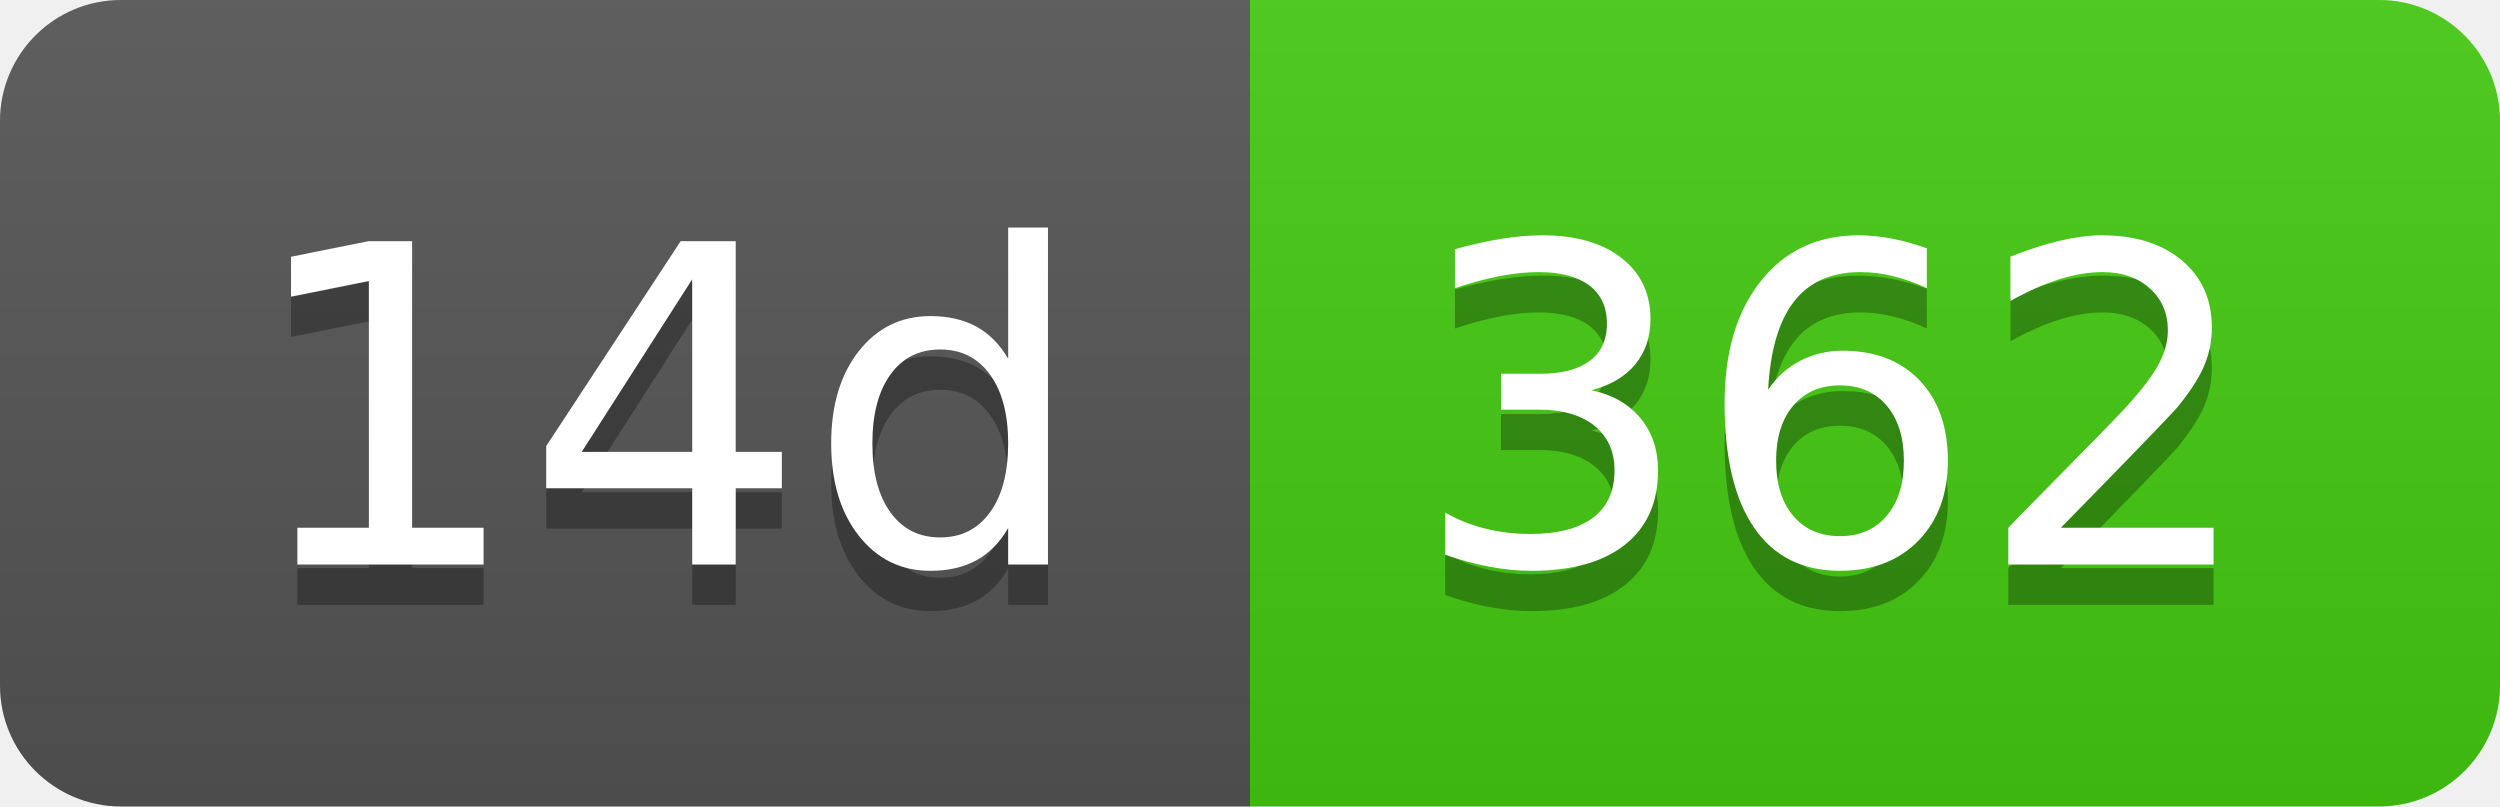
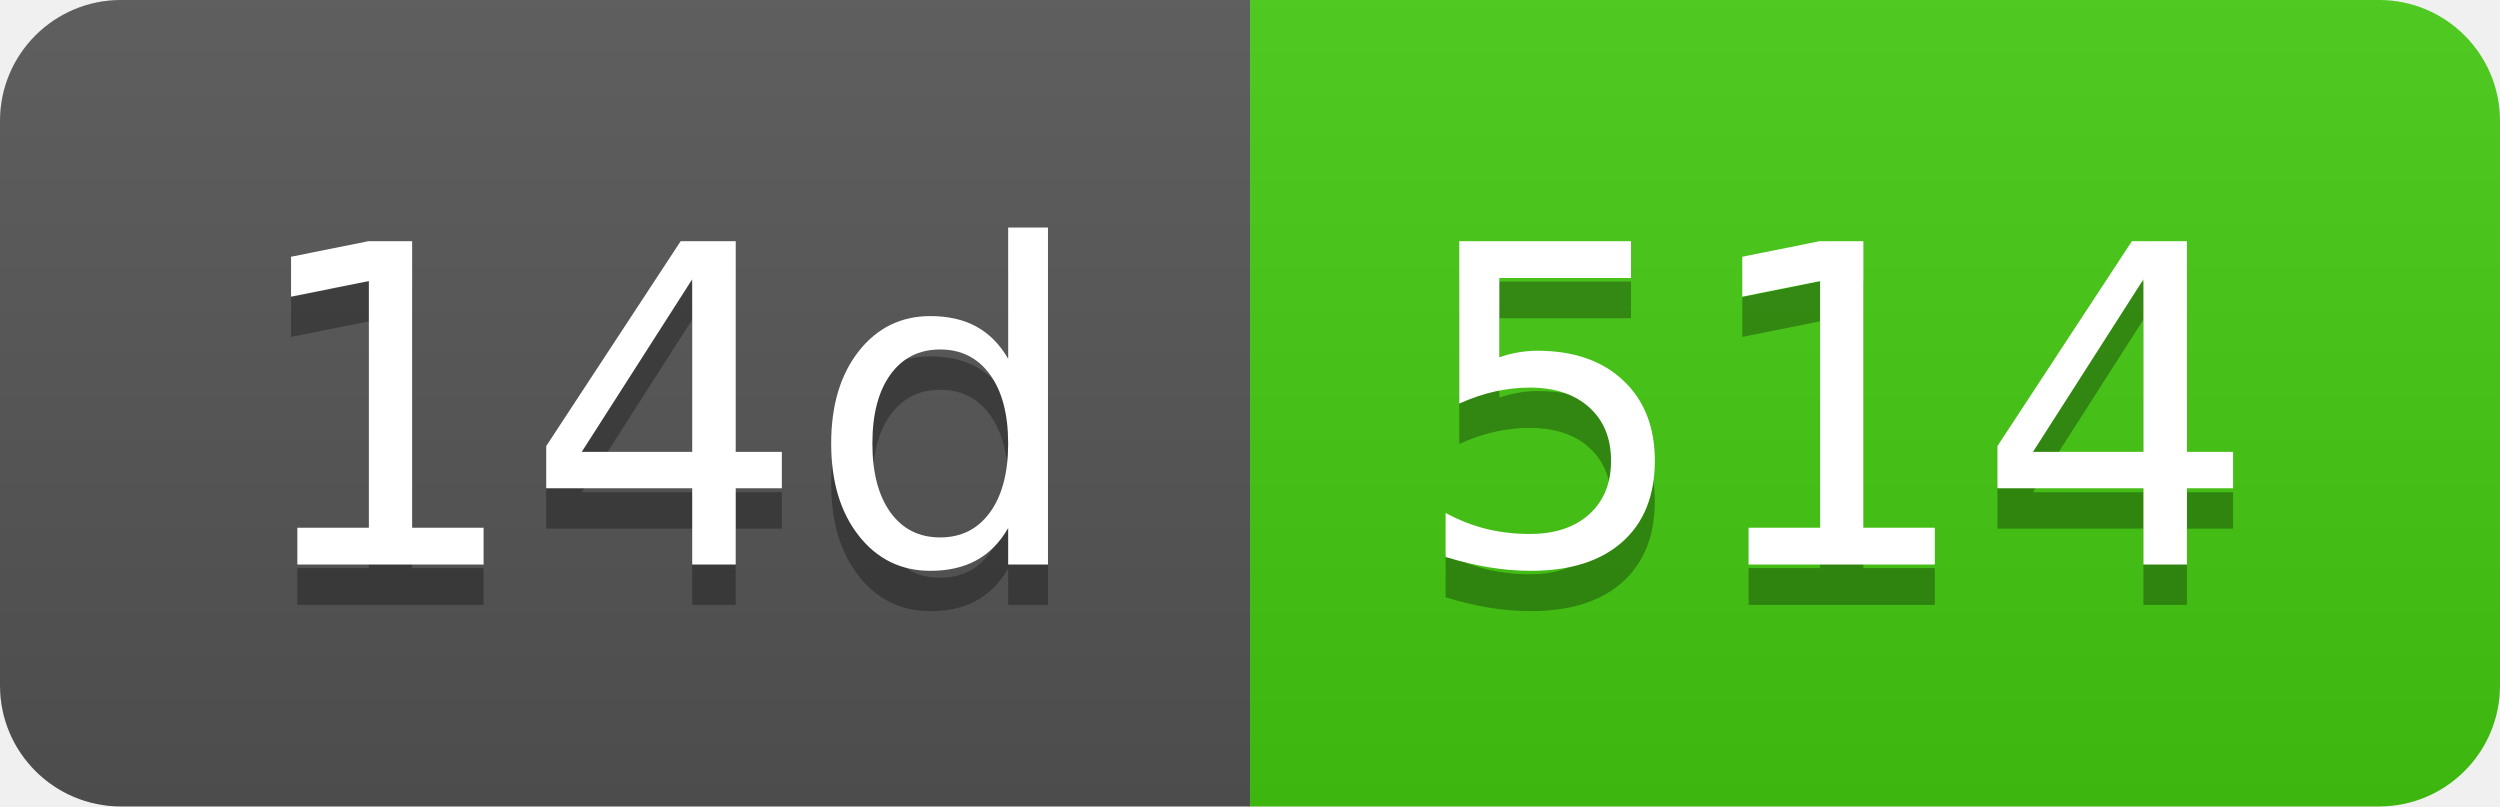
- <svg xmlns="http://www.w3.org/2000/svg" width="62" height="20" role="img" aria-label="14d: 362">
+ <svg xmlns="http://www.w3.org/2000/svg" width="62" height="20" role="img" aria-label="14d: 514">
  <linearGradient id="s" x2="0" y2="100%">
    <stop offset="0" stop-color="#bbb" stop-opacity=".1" />
    <stop offset="1" stop-opacity=".1" />
  </linearGradient>
  <clipPath id="r">
    <rect width="62" height="20" rx="3" fill="#fff" />
  </clipPath>
  <g clip-path="url(#r)">
    <rect width="31" height="20" fill="#555" />
    <rect x="31" width="31" height="20" fill="#4c1" />
    <rect width="62" height="20" fill="url(#s)" />
  </g>
  <g fill="#fff" text-anchor="middle" font-family="Verdana,Geneva,DejaVu Sans,sans-serif" text-rendering="geometricPrecision" font-size="110">
    <text aria-hidden="true" x="165" y="150" fill="#010101" fill-opacity=".3" transform="scale(.1)" textLength="210">14d</text>
    <text x="165" y="140" transform="scale(.1)" fill="#fff" textLength="210">14d</text>
-     <text aria-hidden="true" x="455" y="150" fill="#010101" fill-opacity=".3" transform="scale(.1)" textLength="210">362</text>
-     <text x="455" y="140" transform="scale(.1)" fill="#fff" textLength="210">362</text>
+     <text aria-hidden="true" x="455" y="150" fill="#010101" fill-opacity=".3" transform="scale(.1)" textLength="210">514</text>
+     <text x="455" y="140" transform="scale(.1)" fill="#fff" textLength="210">514</text>
  </g>
</svg>
